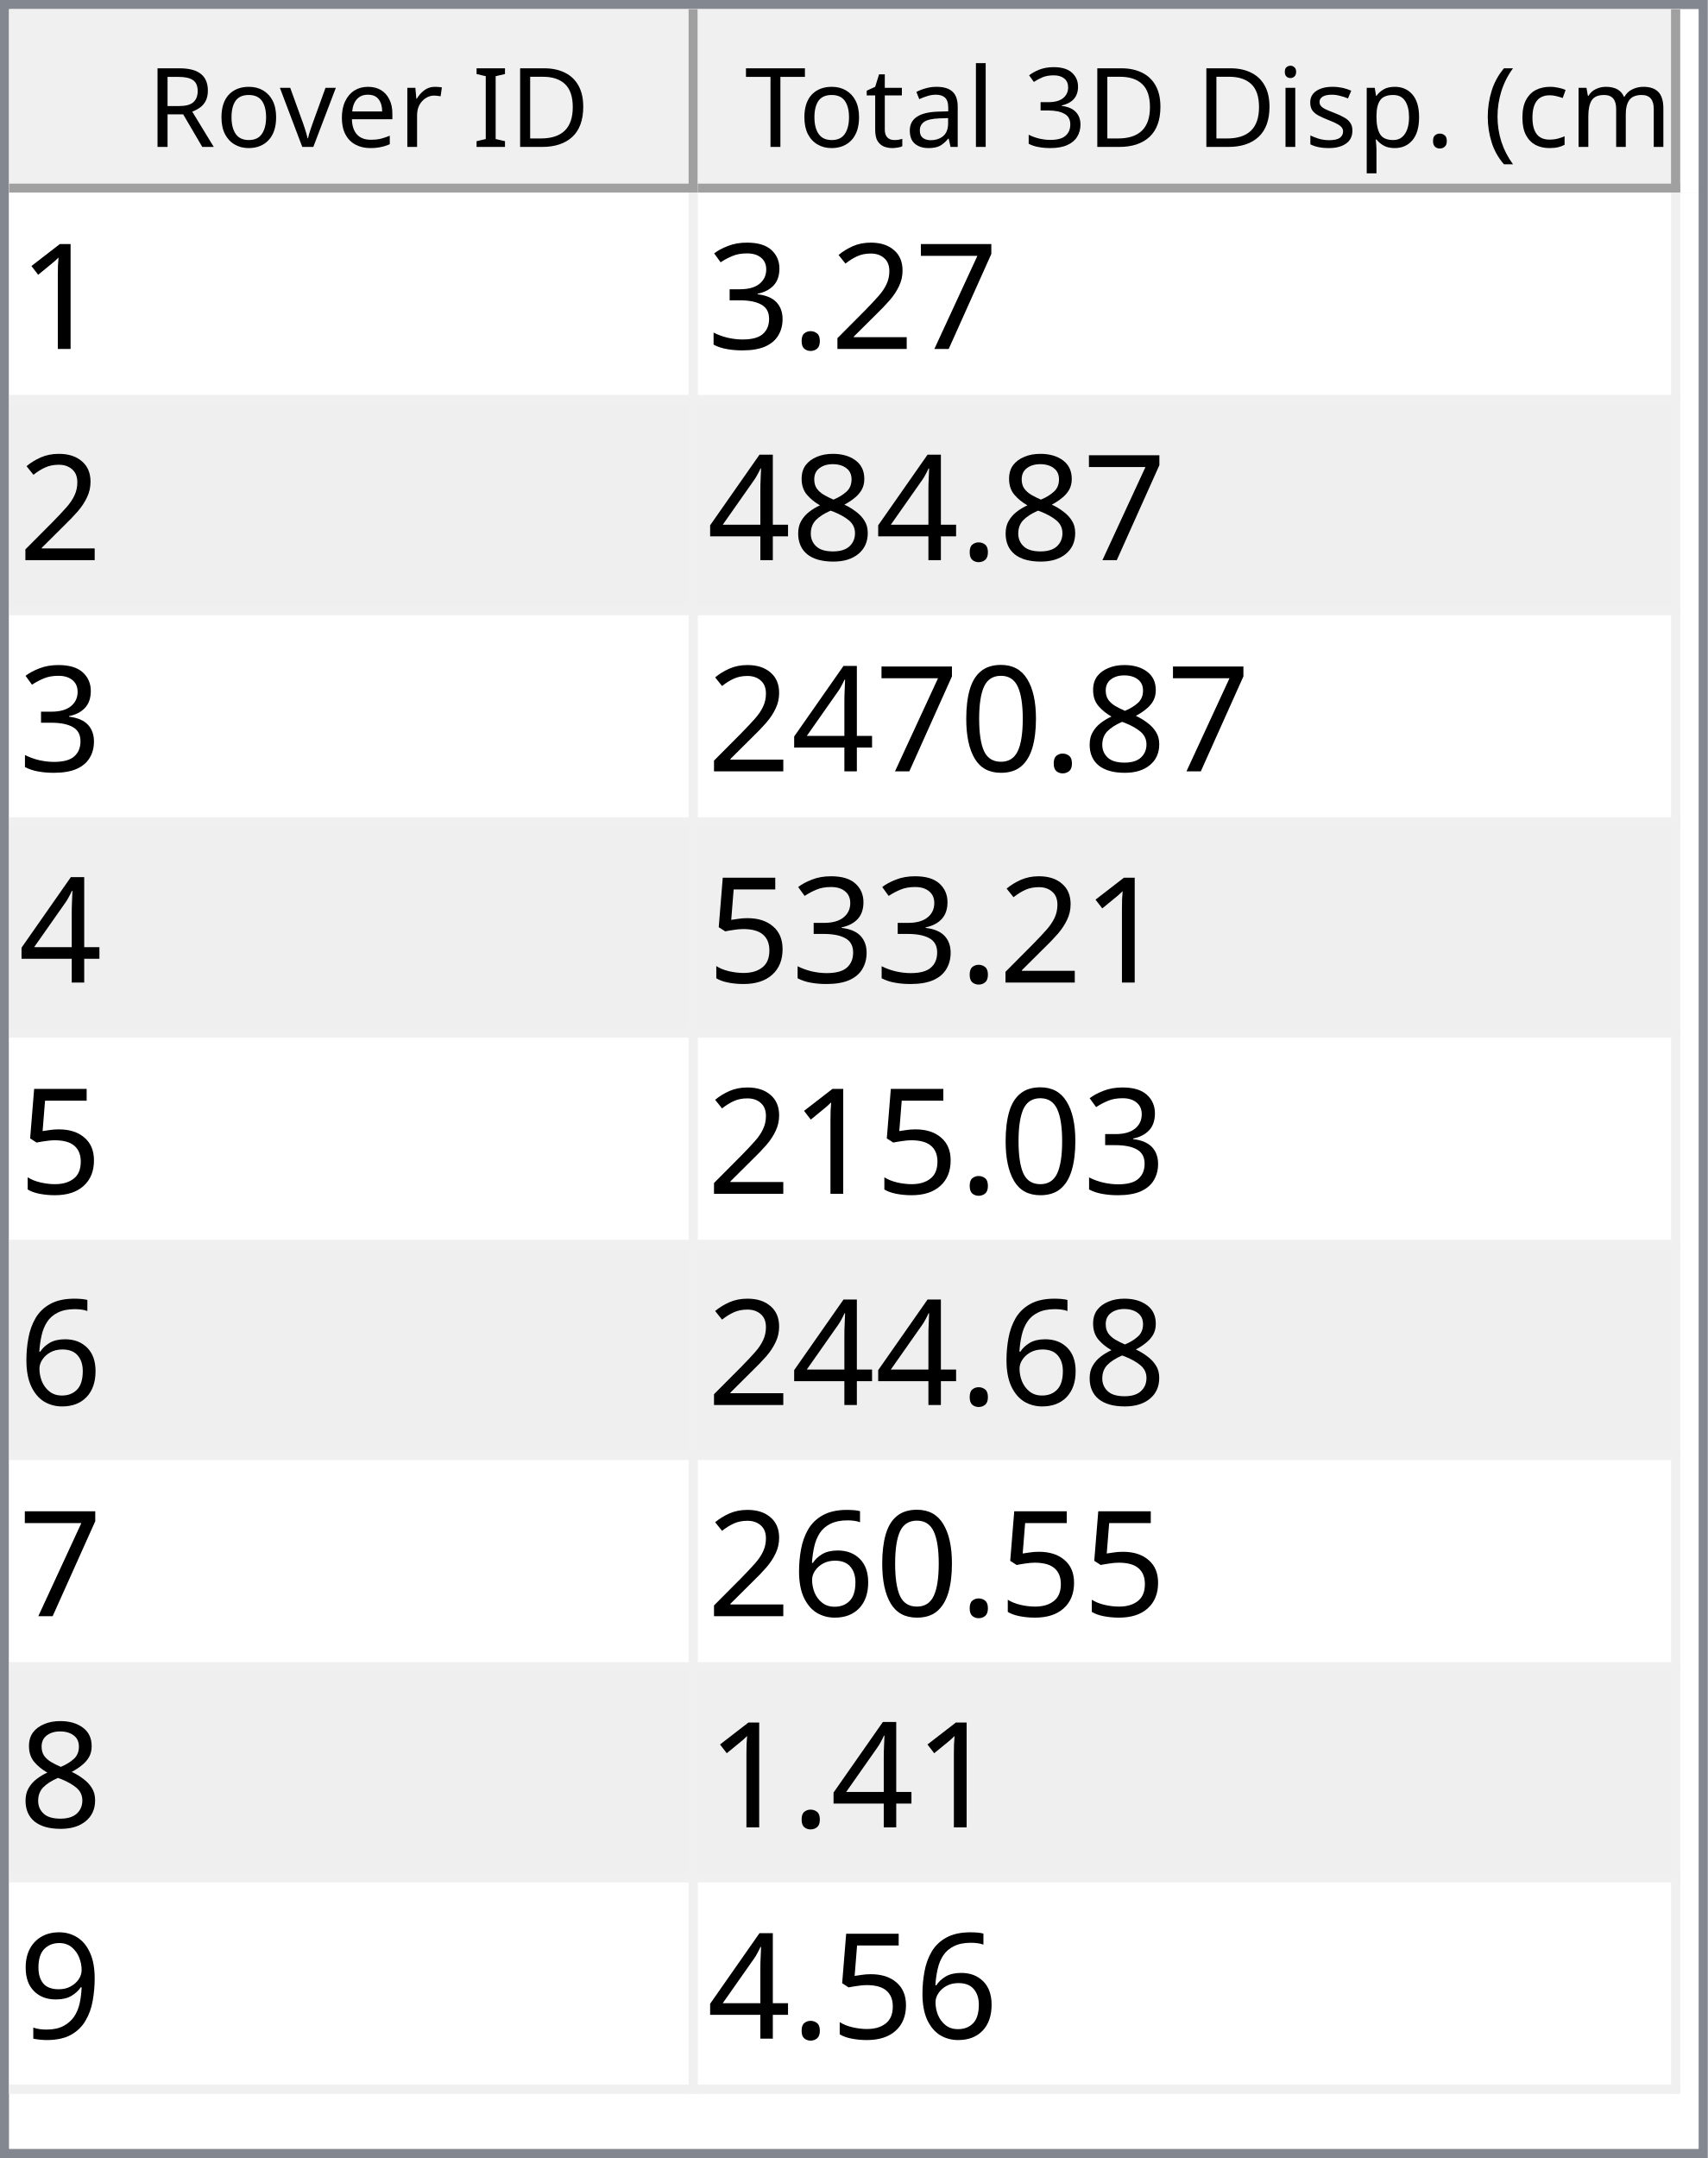
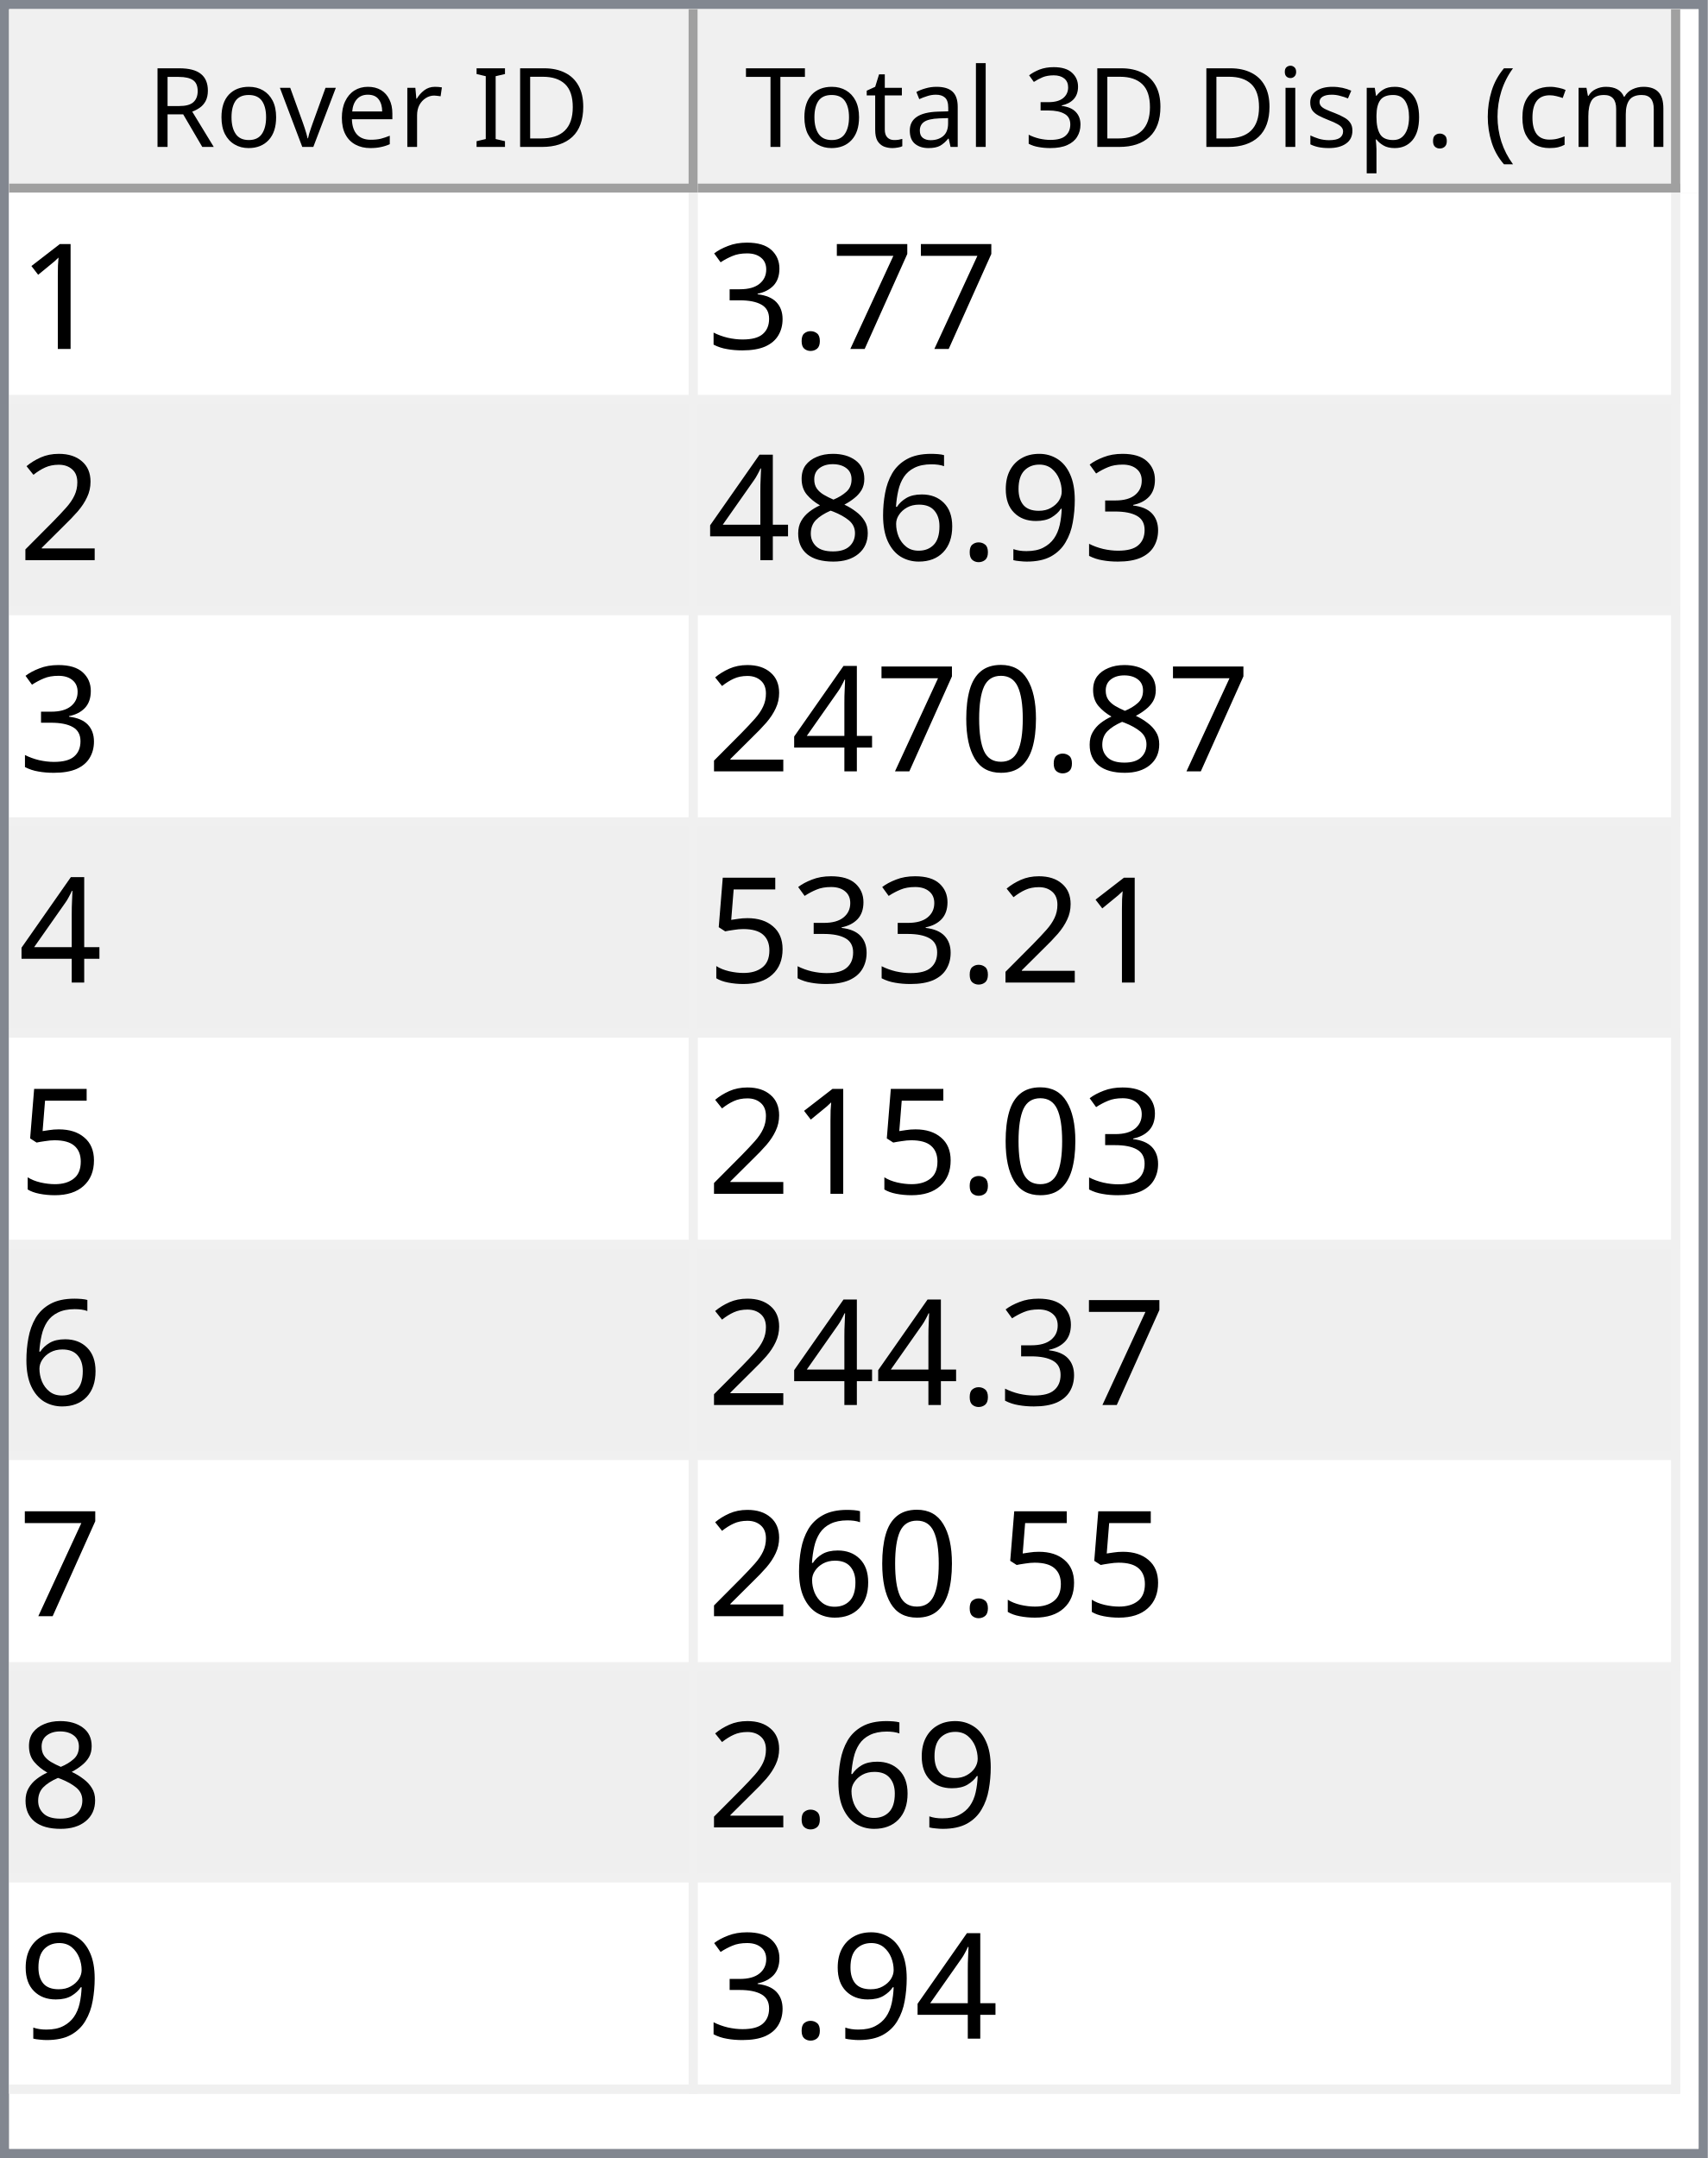
<svg xmlns="http://www.w3.org/2000/svg" style="fill-opacity:1; color-rendering:auto; color-interpolation:auto; text-rendering:auto; stroke:black; stroke-linecap:square; stroke-miterlimit:10; shape-rendering:auto; stroke-opacity:1; fill:black; stroke-dasharray:none; font-weight:normal; stroke-width:1; font-family:'Dialog'; font-style:normal; stroke-linejoin:miter; font-size:12px; stroke-dashoffset:0; image-rendering:auto;" width="186" height="235">
  <defs id="genericDefs" />
  <g>
    <defs id="defs1">
      <clipPath clipPathUnits="userSpaceOnUse" id="clipPath1">
        <path d="M0 0 L186 0 L186 235 L0 235 L0 0 Z" />
      </clipPath>
      <clipPath clipPathUnits="userSpaceOnUse" id="clipPath2">
        <path d="M0 0 L0 235 L186 235 L186 0 Z" />
      </clipPath>
      <clipPath clipPathUnits="userSpaceOnUse" id="clipPath3">
        <path d="M0 0 L0 20 L184 20 L184 0 Z" />
      </clipPath>
      <clipPath clipPathUnits="userSpaceOnUse" id="clipPath4">
        <path d="M0 0 L0 20 L75 20 L75 0 Z" />
      </clipPath>
      <clipPath clipPathUnits="userSpaceOnUse" id="clipPath5">
        <path d="M1 1 L1 19 L74 19 L74 1 Z" />
      </clipPath>
      <clipPath clipPathUnits="userSpaceOnUse" id="clipPath6">
        <path d="M0 0 L0 18 L73 18 L73 0 Z" />
      </clipPath>
      <clipPath clipPathUnits="userSpaceOnUse" id="clipPath7">
        <path d="M-0.5 -0.5 L-0.5 19.5 L74.5 19.5 L74.5 -0.5 Z" />
      </clipPath>
      <clipPath clipPathUnits="userSpaceOnUse" id="clipPath8">
        <path d="M0 0 L0 20 L107 20 L107 0 Z" />
      </clipPath>
      <clipPath clipPathUnits="userSpaceOnUse" id="clipPath9">
        <path d="M1 1 L1 19 L106 19 L106 1 Z" />
      </clipPath>
      <clipPath clipPathUnits="userSpaceOnUse" id="clipPath10">
        <path d="M0 0 L0 18 L105 18 L105 0 Z" />
      </clipPath>
      <clipPath clipPathUnits="userSpaceOnUse" id="clipPath11">
        <path d="M-0.5 -0.5 L-0.5 19.5 L106.5 19.5 L106.5 -0.5 Z" />
      </clipPath>
      <clipPath clipPathUnits="userSpaceOnUse" id="clipPath12">
        <path d="M0 0 L0 213 L184 213 L184 0 Z" />
      </clipPath>
      <clipPath clipPathUnits="userSpaceOnUse" id="clipPath13">
        <path d="M0 0 L0 207 L182 207 L182 0 Z" />
      </clipPath>
      <clipPath clipPathUnits="userSpaceOnUse" id="clipPath14">
        <path d="M-0.5 -0.5 L-0.5 206.5 L181.5 206.5 L181.5 -0.5 Z" />
      </clipPath>
      <clipPath clipPathUnits="userSpaceOnUse" id="clipPath15">
        <path d="M0 0 L0 22 L74 22 L74 0 Z" />
      </clipPath>
      <clipPath clipPathUnits="userSpaceOnUse" id="clipPath16">
        <path d="M0 0 L0 22 L106 22 L106 0 Z" />
      </clipPath>
      <font horiz-adv-x="64.551" id="font1">
        <font-face ascent="107.91" descent="25.098" units-per-em="100" style="font-style:normal; font-family:Segoe UI; font-weight:normal;" />
        <missing-glyph horiz-adv-x="64.551" d="M8.109 0 L8.109 68.266 L56.453 68.266 L56.453 0 L8.109 0 ZM15.328 7.234 L49.219 7.234 L49.219 61.031 L15.328 61.031 L15.328 7.234 Z" />
        <glyph unicode="D" horiz-adv-x="70.117" d="M9.188 0 L9.188 70.016 L28.516 70.016 Q65.531 70.016 65.531 35.891 Q65.531 19.672 55.25 9.836 Q44.969 0 27.734 0 L9.188 0 ZM17.391 62.594 L17.391 7.422 L27.828 7.422 Q41.609 7.422 49.273 14.797 Q56.938 22.172 56.938 35.688 Q56.938 62.594 28.328 62.594 L17.391 62.594 Z" />
        <glyph unicode="I" horiz-adv-x="26.611" d="M17.391 0 L9.188 0 L9.188 70.016 L17.391 70.016 L17.391 0 Z" />
        <glyph unicode=" " horiz-adv-x="27.393" d="" />
        <glyph unicode="r" horiz-adv-x="34.766" d="M34.188 41.891 Q32.078 43.5 28.125 43.5 Q23 43.5 19.555 38.672 Q16.109 33.844 16.109 25.484 L16.109 0 L8.109 0 L8.109 50 L16.109 50 L16.109 39.703 L16.312 39.703 Q18.016 44.969 21.531 47.922 Q25.047 50.875 29.391 50.875 Q32.516 50.875 34.188 50.203 L34.188 41.891 Z" />
        <glyph unicode="e" horiz-adv-x="52.295" d="M48.297 23 L12.984 23 Q13.188 14.656 17.484 10.109 Q21.781 5.562 29.297 5.562 Q37.75 5.562 44.828 11.141 L44.828 3.609 Q38.234 -1.172 27.391 -1.172 Q16.797 -1.172 10.742 5.641 Q4.688 12.453 4.688 24.812 Q4.688 36.469 11.305 43.82 Q17.922 51.172 27.734 51.172 Q37.547 51.172 42.922 44.828 Q48.297 38.484 48.297 27.203 L48.297 23 ZM40.094 29.781 Q40.047 36.719 36.75 40.578 Q33.453 44.438 27.594 44.438 Q21.922 44.438 17.969 40.383 Q14.016 36.328 13.094 29.781 L40.094 29.781 Z" />
        <glyph unicode="v" horiz-adv-x="47.9" d="M47.406 50 L27.484 0 L19.625 0 L0.688 50 L9.469 50 L22.172 13.672 Q23.578 9.672 23.922 6.688 L24.125 6.688 Q24.609 10.453 25.688 13.484 L38.969 50 L47.406 50 Z" />
        <glyph unicode="o" horiz-adv-x="58.594" d="M29 -1.172 Q17.922 -1.172 11.305 5.836 Q4.688 12.844 4.688 24.422 Q4.688 37.016 11.57 44.094 Q18.453 51.172 30.172 51.172 Q41.359 51.172 47.633 44.289 Q53.906 37.406 53.906 25.203 Q53.906 13.234 47.141 6.031 Q40.375 -1.172 29 -1.172 ZM29.594 44.438 Q21.875 44.438 17.383 39.188 Q12.891 33.938 12.891 24.703 Q12.891 15.828 17.43 10.695 Q21.969 5.562 29.594 5.562 Q37.359 5.562 41.531 10.594 Q45.703 15.625 45.703 24.906 Q45.703 34.281 41.531 39.359 Q37.359 44.438 29.594 44.438 Z" />
        <glyph unicode="R" horiz-adv-x="59.814" d="M59.375 0 L49.609 0 L37.891 19.625 Q36.281 22.359 34.766 24.289 Q33.25 26.219 31.664 27.438 Q30.078 28.656 28.25 29.219 Q26.422 29.781 24.125 29.781 L17.391 29.781 L17.391 0 L9.188 0 L9.188 70.016 L30.078 70.016 Q34.672 70.016 38.555 68.867 Q42.438 67.719 45.289 65.375 Q48.141 63.031 49.758 59.547 Q51.375 56.062 51.375 51.375 Q51.375 47.703 50.273 44.656 Q49.172 41.609 47.148 39.211 Q45.125 36.812 42.266 35.133 Q39.406 33.453 35.844 32.516 L35.844 32.328 Q37.594 31.547 38.891 30.547 Q40.188 29.547 41.359 28.18 Q42.531 26.812 43.68 25.078 Q44.828 23.344 46.234 21.047 L59.375 0 ZM17.391 62.594 L17.391 37.203 L28.516 37.203 Q31.594 37.203 34.203 38.133 Q36.812 39.062 38.719 40.797 Q40.625 42.531 41.703 45.047 Q42.781 47.562 42.781 50.688 Q42.781 56.297 39.141 59.445 Q35.5 62.594 28.609 62.594 L17.391 62.594 Z" />
        <glyph unicode=")" horiz-adv-x="30.176" d="M8.297 -15.922 L1.172 -15.922 Q16.406 2.344 16.406 26.812 Q16.406 51.469 1.078 70.016 L8.297 70.016 Q23.531 52.156 23.531 26.703 Q23.531 1.375 8.297 -15.922 Z" />
        <glyph unicode="m" horiz-adv-x="86.133" d="M79.109 0 L71.094 0 L71.094 28.719 Q71.094 37.016 68.531 40.727 Q65.969 44.438 59.906 44.438 Q54.781 44.438 51.195 39.75 Q47.609 35.062 47.609 28.516 L47.609 0 L39.594 0 L39.594 29.688 Q39.594 44.438 28.219 44.438 Q22.953 44.438 19.531 40.016 Q16.109 35.594 16.109 28.516 L16.109 0 L8.109 0 L8.109 50 L16.109 50 L16.109 42.094 L16.312 42.094 Q21.625 51.172 31.844 51.172 Q36.969 51.172 40.773 48.312 Q44.578 45.453 46 40.828 Q51.562 51.172 62.594 51.172 Q79.109 51.172 79.109 30.812 L79.109 0 Z" />
        <glyph unicode="c" horiz-adv-x="46.191" d="M42.188 2.297 Q36.422 -1.172 28.516 -1.172 Q17.828 -1.172 11.258 5.789 Q4.688 12.75 4.688 23.828 Q4.688 36.188 11.766 43.68 Q18.844 51.172 30.672 51.172 Q37.25 51.172 42.281 48.734 L42.281 40.531 Q36.719 44.438 30.375 44.438 Q22.703 44.438 17.797 38.945 Q12.891 33.453 12.891 24.516 Q12.891 15.719 17.508 10.641 Q22.125 5.562 29.891 5.562 Q36.422 5.562 42.188 9.906 L42.188 2.297 Z" />
        <glyph unicode="(" horiz-adv-x="30.176" d="M29.109 -15.922 L21.969 -15.922 Q6.844 1.375 6.844 26.703 Q6.844 52.156 21.969 70.016 L29.203 70.016 Q13.875 51.469 13.875 26.812 Q13.875 2.344 29.109 -15.922 Z" />
        <glyph unicode="." horiz-adv-x="21.68" d="M10.891 -1.078 Q8.641 -1.078 7.055 0.539 Q5.469 2.156 5.469 4.391 Q5.469 6.641 7.055 8.273 Q8.641 9.906 10.891 9.906 Q13.188 9.906 14.797 8.273 Q16.406 6.641 16.406 4.391 Q16.406 2.156 14.797 0.539 Q13.188 -1.078 10.891 -1.078 Z" />
        <glyph unicode="p" horiz-adv-x="58.789" d="M16.312 7.234 L16.109 7.234 L16.109 -23 L8.109 -23 L8.109 50 L16.109 50 L16.109 41.219 L16.312 41.219 Q22.219 51.172 33.594 51.172 Q43.266 51.172 48.688 44.461 Q54.109 37.75 54.109 26.469 Q54.109 13.922 48 6.375 Q41.891 -1.172 31.297 -1.172 Q21.578 -1.172 16.312 7.234 ZM16.109 27.391 L16.109 20.406 Q16.109 14.203 20.141 9.883 Q24.172 5.562 30.375 5.562 Q37.641 5.562 41.773 11.133 Q45.906 16.703 45.906 26.609 Q45.906 34.969 42.047 39.703 Q38.188 44.438 31.594 44.438 Q24.609 44.438 20.359 39.578 Q16.109 34.719 16.109 27.391 Z" />
        <glyph unicode="s" horiz-adv-x="42.432" d="M5.078 1.812 L5.078 10.406 Q11.625 5.562 19.484 5.562 Q30.031 5.562 30.031 12.594 Q30.031 14.594 29.125 15.992 Q28.219 17.391 26.68 18.461 Q25.141 19.531 23.07 20.383 Q21 21.234 18.609 22.172 Q15.281 23.484 12.766 24.828 Q10.25 26.172 8.57 27.859 Q6.891 29.547 6.031 31.695 Q5.172 33.844 5.172 36.719 Q5.172 40.234 6.789 42.945 Q8.406 45.656 11.086 47.484 Q13.766 49.312 17.211 50.242 Q20.656 51.172 24.312 51.172 Q30.812 51.172 35.938 48.922 L35.938 40.828 Q30.422 44.438 23.25 44.438 Q21 44.438 19.195 43.922 Q17.391 43.406 16.094 42.477 Q14.797 41.547 14.086 40.258 Q13.375 38.969 13.375 37.406 Q13.375 35.453 14.086 34.133 Q14.797 32.812 16.164 31.789 Q17.531 30.766 19.484 29.938 Q21.438 29.109 23.922 28.125 Q27.25 26.859 29.883 25.516 Q32.516 24.172 34.375 22.484 Q36.234 20.797 37.234 18.602 Q38.234 16.406 38.234 13.375 Q38.234 9.672 36.602 6.938 Q34.969 4.203 32.234 2.398 Q29.5 0.594 25.93 -0.289 Q22.359 -1.172 18.453 -1.172 Q10.75 -1.172 5.078 1.812 Z" />
        <glyph unicode="i" horiz-adv-x="24.219" d="M12.203 62.703 Q10.062 62.703 8.547 64.164 Q7.031 65.625 7.031 67.875 Q7.031 70.125 8.547 71.609 Q10.062 73.094 12.203 73.094 Q14.406 73.094 15.945 71.609 Q17.484 70.125 17.484 67.875 Q17.484 65.719 15.945 64.211 Q14.406 62.703 12.203 62.703 ZM16.109 0 L8.109 0 L8.109 50 L16.109 50 L16.109 0 Z" />
        <glyph unicode="3" horiz-adv-x="53.906" d="M46.531 19.828 Q46.531 15.094 44.75 11.211 Q42.969 7.328 39.719 4.57 Q36.469 1.812 31.93 0.297 Q27.391 -1.219 21.922 -1.219 Q11.922 -1.219 6 2.594 L6 11.188 Q13.094 5.609 22.219 5.609 Q25.875 5.609 28.828 6.539 Q31.781 7.469 33.906 9.227 Q36.031 10.984 37.18 13.477 Q38.328 15.969 38.328 19.094 Q38.328 32.812 18.797 32.812 L12.984 32.812 L12.984 39.594 L18.5 39.594 Q35.797 39.594 35.797 52.484 Q35.797 64.406 22.609 64.406 Q15.188 64.406 8.688 59.422 L8.688 67.188 Q15.375 71.188 24.609 71.188 Q29 71.188 32.57 69.969 Q36.141 68.75 38.68 66.555 Q41.219 64.359 42.609 61.281 Q44 58.203 44 54.5 Q44 40.672 30.031 36.719 L30.031 36.531 Q33.594 36.141 36.625 34.797 Q39.656 33.453 41.852 31.305 Q44.047 29.156 45.289 26.25 Q46.531 23.344 46.531 19.828 Z" />
        <glyph unicode="l" horiz-adv-x="24.219" d="M16.109 0 L8.109 0 L8.109 74.031 L16.109 74.031 L16.109 0 Z" />
        <glyph unicode="a" horiz-adv-x="50.879" d="M43.891 0 L35.891 0 L35.891 7.812 L35.688 7.812 Q30.469 -1.172 20.312 -1.172 Q12.844 -1.172 8.617 2.781 Q4.391 6.734 4.391 13.281 Q4.391 27.297 20.906 29.594 L35.891 31.688 Q35.891 44.438 25.594 44.438 Q16.547 44.438 9.281 38.281 L9.281 46.484 Q16.656 51.172 26.266 51.172 Q43.891 51.172 43.891 32.516 L43.891 0 ZM35.891 25.297 L23.828 23.641 Q18.266 22.859 15.43 20.875 Q12.594 18.891 12.594 13.875 Q12.594 10.203 15.211 7.883 Q17.828 5.562 22.172 5.562 Q28.125 5.562 32.008 9.742 Q35.891 13.922 35.891 20.312 L35.891 25.297 Z" />
        <glyph unicode="t" horiz-adv-x="33.887" d="M31.297 0.484 Q28.469 -1.078 23.828 -1.078 Q10.688 -1.078 10.688 13.578 L10.688 43.172 L2.094 43.172 L2.094 50 L10.688 50 L10.688 62.203 L18.703 64.797 L18.703 50 L31.297 50 L31.297 43.172 L18.703 43.172 L18.703 14.984 Q18.703 9.969 20.414 7.82 Q22.125 5.672 26.078 5.672 Q29.109 5.672 31.297 7.328 L31.297 0.484 Z" />
        <glyph unicode="T" horiz-adv-x="52.393" d="M50.594 62.594 L30.375 62.594 L30.375 0 L22.172 0 L22.172 62.594 L2 62.594 L2 70.016 L50.594 70.016 L50.594 62.594 Z" />
      </font>
      <font horiz-adv-x="75.0" id="font2">
        <font-face ascent="100.537" descent="21.973" units-per-em="100" style="font-style:normal; font-family:sans-serif; font-weight:normal;" />
        <missing-glyph horiz-adv-x="75.0" d="M12.5 0 L12.5 62.5 L62.5 62.5 L62.5 0 L12.5 0 ZM14.062 1.562 L60.938 1.562 L60.938 60.938 L14.062 60.938 L14.062 1.562 Z" />
        <glyph unicode="1" horiz-adv-x="55.615" d="M37.25 0 L28.469 0 L28.469 56 Q25.297 52.984 20.141 49.953 Q14.984 46.922 10.891 45.406 L10.891 53.906 Q18.266 57.375 23.781 62.305 Q29.297 67.234 31.594 71.875 L37.25 71.875 L37.25 0 Z" />
        <glyph unicode="7" horiz-adv-x="55.615" d="M4.734 62.203 L4.734 70.656 L51.078 70.656 L51.078 63.812 Q44.234 56.547 37.523 44.484 Q30.812 32.422 27.156 19.672 Q24.516 10.688 23.781 0 L14.75 0 Q14.891 8.453 18.062 20.414 Q21.234 32.375 27.172 43.484 Q33.109 54.594 39.797 62.203 L4.734 62.203 Z" />
-         <glyph unicode="2" horiz-adv-x="55.615" d="M50.344 8.453 L50.344 0 L3.031 0 Q2.938 3.172 4.047 6.109 Q5.859 10.938 9.836 15.625 Q13.812 20.312 21.344 26.469 Q33.016 36.031 37.117 41.625 Q41.219 47.219 41.219 52.203 Q41.219 57.422 37.477 61.008 Q33.734 64.594 27.734 64.594 Q21.391 64.594 17.578 60.789 Q13.766 56.984 13.719 50.25 L4.688 51.172 Q5.609 61.281 11.664 66.578 Q17.719 71.875 27.938 71.875 Q38.234 71.875 44.242 66.164 Q50.25 60.453 50.25 52 Q50.25 47.703 48.492 43.555 Q46.734 39.406 42.656 34.812 Q38.578 30.219 29.109 22.219 Q21.188 15.578 18.945 13.211 Q16.703 10.844 15.234 8.453 L50.344 8.453 Z" />
        <glyph unicode="." horiz-adv-x="27.783" d="M9.078 0 L9.078 10.016 L19.094 10.016 L19.094 0 L9.078 0 Z" />
        <glyph unicode="3" horiz-adv-x="55.615" d="M4.203 18.891 L12.984 20.062 Q14.5 12.594 18.141 9.297 Q21.781 6 27 6 Q33.203 6 37.477 10.297 Q41.75 14.594 41.75 20.953 Q41.75 27 37.797 30.93 Q33.844 34.859 27.734 34.859 Q25.25 34.859 21.531 33.891 L22.516 41.609 Q23.391 41.5 23.922 41.5 Q29.547 41.5 34.039 44.43 Q38.531 47.359 38.531 53.469 Q38.531 58.297 35.258 61.477 Q31.984 64.656 26.812 64.656 Q21.688 64.656 18.266 61.43 Q14.844 58.203 13.875 51.766 L5.078 53.328 Q6.688 62.156 12.398 67.016 Q18.109 71.875 26.609 71.875 Q32.469 71.875 37.398 69.359 Q42.328 66.844 44.945 62.5 Q47.562 58.156 47.562 53.266 Q47.562 48.641 45.07 44.828 Q42.578 41.016 37.703 38.766 Q44.047 37.312 47.562 32.695 Q51.078 28.078 51.078 21.141 Q51.078 11.766 44.242 5.25 Q37.406 -1.266 26.953 -1.266 Q17.531 -1.266 11.305 4.352 Q5.078 9.969 4.203 18.891 Z" />
+         <glyph unicode="2" horiz-adv-x="55.615" d="M50.344 8.453 L50.344 0 L3.031 0 Q2.938 3.172 4.047 6.109 Q5.859 10.938 9.836 15.625 Q13.812 20.312 21.344 26.469 Q33.016 36.031 37.117 41.625 Q41.219 47.219 41.219 52.203 Q41.219 57.422 37.477 61.008 Q33.734 64.594 27.734 64.594 Q21.391 64.594 17.578 60.789 Q13.766 56.984 13.719 50.25 L4.688 51.172 Q5.609 61.281 11.664 66.578 Q17.719 71.875 27.938 71.875 Q38.234 71.875 44.242 66.164 Q50.25 60.453 50.25 52 Q50.25 47.703 48.492 43.555 Q46.734 39.406 42.656 34.812 Q38.578 30.219 29.109 22.219 Q21.188 15.578 18.945 13.211 Q16.703 10.844 15.234 8.453 L50.344 8.453 Z" />
+         <glyph unicode="9" horiz-adv-x="55.615" d="M5.469 16.547 L13.922 17.328 Q14.984 11.375 18.016 8.688 Q21.047 6 25.781 6 Q29.828 6 32.883 7.859 Q35.938 9.719 37.891 12.82 Q39.844 15.922 41.164 21.195 Q42.484 26.469 42.484 31.938 Q42.484 32.516 42.438 33.688 Q39.797 29.5 35.234 26.883 Q30.672 24.266 25.344 24.266 Q16.453 24.266 10.305 30.711 Q4.156 37.156 4.156 47.703 Q4.156 58.594 10.578 65.234 Q17 71.875 26.656 71.875 Q33.641 71.875 39.43 68.117 Q45.219 64.359 48.219 57.398 Q51.219 50.438 51.219 37.25 Q51.219 23.531 48.242 15.406 Q45.266 7.281 39.383 3.031 Q33.5 -1.219 25.594 -1.219 Q17.188 -1.219 11.867 3.445 Q6.547 8.109 5.469 16.547 ZM41.453 48.141 Q41.453 55.719 37.43 60.156 Q33.406 64.594 27.734 64.594 Q21.875 64.594 17.531 59.812 Q13.188 55.031 13.188 47.406 Q13.188 40.578 17.312 36.305 Q21.438 32.031 27.484 32.031 Q33.594 32.031 37.523 36.305 Q41.453 40.578 41.453 48.141 Z" />
+         <glyph unicode="6" horiz-adv-x="55.615" d="M49.75 54.047 L41.016 53.375 Q39.844 58.547 37.703 60.891 Q34.125 64.656 28.906 64.656 Q24.703 64.656 21.531 62.312 Q17.391 59.281 14.992 53.469 Q12.594 47.656 12.5 36.922 Q15.672 41.75 20.266 44.094 Q24.859 46.438 29.891 46.438 Q38.672 46.438 44.852 39.969 Q51.031 33.5 51.031 23.25 Q51.031 16.5 48.125 10.719 Q45.219 4.938 40.141 1.859 Q35.062 -1.219 28.609 -1.219 Q17.625 -1.219 10.695 6.859 Q3.766 14.938 3.766 33.5 Q3.766 54.25 11.422 63.672 Q18.109 71.875 29.438 71.875 Q37.891 71.875 43.289 67.141 Q48.688 62.406 49.75 54.047 ZM13.875 23.188 Q13.875 18.656 15.797 14.508 Q17.719 10.359 21.188 8.18 Q24.656 6 28.469 6 Q34.031 6 38.039 10.492 Q42.047 14.984 42.047 22.703 Q42.047 30.125 38.086 34.398 Q34.125 38.672 28.125 38.672 Q22.172 38.672 18.023 34.398 Q13.875 30.125 13.875 23.188 Z" />
        <glyph unicode="8" horiz-adv-x="55.615" d="M17.672 38.812 Q12.203 40.828 9.57 44.539 Q6.938 48.25 6.938 53.422 Q6.938 61.234 12.555 66.555 Q18.172 71.875 27.484 71.875 Q36.859 71.875 42.578 66.43 Q48.297 60.984 48.297 53.172 Q48.297 48.188 45.68 44.508 Q43.062 40.828 37.75 38.812 Q44.344 36.672 47.781 31.883 Q51.219 27.094 51.219 20.453 Q51.219 11.281 44.727 5.031 Q38.234 -1.219 27.641 -1.219 Q17.047 -1.219 10.547 5.055 Q4.047 11.328 4.047 20.703 Q4.047 27.688 7.594 32.398 Q11.141 37.109 17.672 38.812 ZM15.922 53.719 Q15.922 48.641 19.195 45.414 Q22.469 42.188 27.688 42.188 Q32.766 42.188 36.016 45.383 Q39.266 48.578 39.266 53.219 Q39.266 58.062 35.914 61.359 Q32.562 64.656 27.594 64.656 Q22.562 64.656 19.242 61.43 Q15.922 58.203 15.922 53.719 ZM13.094 20.656 Q13.094 16.891 14.875 13.375 Q16.656 9.859 20.172 7.93 Q23.688 6 27.734 6 Q34.031 6 38.133 10.055 Q42.234 14.109 42.234 20.359 Q42.234 26.703 38.016 30.859 Q33.797 35.016 27.438 35.016 Q21.234 35.016 17.164 30.914 Q13.094 26.812 13.094 20.656 Z" />
        <glyph unicode="4" horiz-adv-x="55.615" d="M32.328 0 L32.328 17.141 L1.266 17.141 L1.266 25.203 L33.938 71.578 L41.109 71.578 L41.109 25.203 L50.781 25.203 L50.781 17.141 L41.109 17.141 L41.109 0 L32.328 0 ZM32.328 25.203 L32.328 57.469 L9.906 25.203 L32.328 25.203 Z" />
        <glyph unicode="0" horiz-adv-x="55.615" d="M4.156 35.297 Q4.156 48 6.766 55.742 Q9.375 63.484 14.523 67.68 Q19.672 71.875 27.484 71.875 Q33.25 71.875 37.594 69.555 Q41.938 67.234 44.773 62.867 Q47.609 58.5 49.219 52.227 Q50.828 45.953 50.828 35.297 Q50.828 22.703 48.242 14.969 Q45.656 7.234 40.508 3.008 Q35.359 -1.219 27.484 -1.219 Q17.141 -1.219 11.234 6.203 Q4.156 15.141 4.156 35.297 ZM13.188 35.297 Q13.188 17.672 17.312 11.836 Q21.438 6 27.484 6 Q33.547 6 37.672 11.859 Q41.797 17.719 41.797 35.297 Q41.797 52.984 37.672 58.789 Q33.547 64.594 27.391 64.594 Q21.344 64.594 17.719 59.469 Q13.188 52.938 13.188 35.297 Z" />
        <glyph unicode="5" horiz-adv-x="55.615" d="M4.156 18.75 L13.375 19.531 Q14.406 12.797 18.141 9.398 Q21.875 6 27.156 6 Q33.5 6 37.891 10.789 Q42.281 15.578 42.281 23.484 Q42.281 31 38.062 35.352 Q33.844 39.703 27 39.703 Q22.75 39.703 19.336 37.773 Q15.922 35.844 13.969 32.766 L5.719 33.844 L12.641 70.609 L48.25 70.609 L48.25 62.203 L19.672 62.203 L15.828 42.969 Q22.266 47.469 29.344 47.469 Q38.719 47.469 45.164 40.969 Q51.609 34.469 51.609 24.266 Q51.609 14.547 45.953 7.469 Q39.062 -1.219 27.156 -1.219 Q17.391 -1.219 11.211 4.25 Q5.031 9.719 4.156 18.75 Z" />
-         <glyph unicode="6" horiz-adv-x="55.615" d="M49.75 54.047 L41.016 53.375 Q39.844 58.547 37.703 60.891 Q34.125 64.656 28.906 64.656 Q24.703 64.656 21.531 62.312 Q17.391 59.281 14.992 53.469 Q12.594 47.656 12.5 36.922 Q15.672 41.75 20.266 44.094 Q24.859 46.438 29.891 46.438 Q38.672 46.438 44.852 39.969 Q51.031 33.5 51.031 23.25 Q51.031 16.5 48.125 10.719 Q45.219 4.938 40.141 1.859 Q35.062 -1.219 28.609 -1.219 Q17.625 -1.219 10.695 6.859 Q3.766 14.938 3.766 33.5 Q3.766 54.25 11.422 63.672 Q18.109 71.875 29.438 71.875 Q37.891 71.875 43.289 67.141 Q48.688 62.406 49.75 54.047 ZM13.875 23.188 Q13.875 18.656 15.797 14.508 Q17.719 10.359 21.188 8.18 Q24.656 6 28.469 6 Q34.031 6 38.039 10.492 Q42.047 14.984 42.047 22.703 Q42.047 30.125 38.086 34.398 Q34.125 38.672 28.125 38.672 Q22.172 38.672 18.023 34.398 Q13.875 30.125 13.875 23.188 Z" />
-         <glyph unicode="9" horiz-adv-x="55.615" d="M5.469 16.547 L13.922 17.328 Q14.984 11.375 18.016 8.688 Q21.047 6 25.781 6 Q29.828 6 32.883 7.859 Q35.938 9.719 37.891 12.82 Q39.844 15.922 41.164 21.195 Q42.484 26.469 42.484 31.938 Q42.484 32.516 42.438 33.688 Q39.797 29.5 35.234 26.883 Q30.672 24.266 25.344 24.266 Q16.453 24.266 10.305 30.711 Q4.156 37.156 4.156 47.703 Q4.156 58.594 10.578 65.234 Q17 71.875 26.656 71.875 Q33.641 71.875 39.43 68.117 Q45.219 64.359 48.219 57.398 Q51.219 50.438 51.219 37.25 Q51.219 23.531 48.242 15.406 Q45.266 7.281 39.383 3.031 Q33.5 -1.219 25.594 -1.219 Q17.188 -1.219 11.867 3.445 Q6.547 8.109 5.469 16.547 ZM41.453 48.141 Q41.453 55.719 37.43 60.156 Q33.406 64.594 27.734 64.594 Q21.875 64.594 17.531 59.812 Q13.188 55.031 13.188 47.406 Q13.188 40.578 17.312 36.305 Q21.438 32.031 27.484 32.031 Q33.594 32.031 37.523 36.305 Q41.453 40.578 41.453 48.141 Z" />
      </font>
    </defs>
    <g style="fill:white; stroke:white;">
      <rect x="0" y="0" width="186" style="clip-path:url(#clipPath1); stroke:none;" height="235" />
    </g>
    <g style="fill:white; text-rendering:optimizeSpeed; color-rendering:optimizeSpeed; image-rendering:optimizeSpeed; shape-rendering:crispEdges; stroke:white; color-interpolation:sRGB;">
      <rect x="0" width="186" height="235" y="0" style="stroke:none;" />
      <path style="stroke:none;" d="M0 235 L186 235 L186 0 L0 0 Z" />
    </g>
    <g style="fill:rgb(240,240,240); font-family:'Segoe UI'; stroke:rgb(240,240,240);">
      <rect x="0" y="0" width="186" style="clip-path:url(#clipPath2); stroke:none;" height="235" />
    </g>
    <g style="fill:rgb(130,135,144); font-family:'Segoe UI'; stroke:rgb(130,135,144);">
      <path d="M0 0 L186 0 L186 235 L0 235 L0 0 ZM1 1 L185 1 L185 234 L1 234 L1 1 Z" style="fill-rule:evenodd; clip-path:url(#clipPath2); stroke:none;" />
    </g>
    <g style="fill:white; font-family:'Segoe UI'; stroke:white;" transform="translate(1,1)">
      <rect x="0" y="0" width="184" style="clip-path:url(#clipPath3); stroke:none;" height="20" />
    </g>
    <g style="fill:rgb(240,240,240); font-family:'Segoe UI'; stroke:rgb(240,240,240);" transform="translate(1,1)">
      <rect x="0" y="0" width="75" style="clip-path:url(#clipPath4); stroke:none;" height="20" />
    </g>
    <g style="font-family:'Segoe UI';" transform="translate(2,2)">
      <text x="14" xml:space="preserve" y="14" style="clip-path:url(#clipPath6); stroke:none;">Rover ID</text>
    </g>
    <g style="fill:rgb(160,160,160); font-family:'Segoe UI'; stroke:rgb(160,160,160); stroke-linejoin:bevel;" transform="translate(1.5,1.5)">
      <line x1="74" x2="74" y1="0" style="fill:none; clip-path:url(#clipPath7);" y2="19" />
    </g>
    <g style="fill:rgb(160,160,160); font-family:'Segoe UI'; stroke:rgb(160,160,160); stroke-linejoin:bevel;" transform="matrix(1,0,0,1,1,1) translate(0.5,0.5)">
      <line x1="0" x2="74" y1="19" style="fill:none; clip-path:url(#clipPath7);" y2="19" />
    </g>
    <g style="fill:rgb(240,240,240); font-family:'Segoe UI'; stroke:rgb(240,240,240);" transform="translate(76,1)">
      <rect x="0" y="0" width="107" style="clip-path:url(#clipPath8); stroke:none;" height="20" />
    </g>
    <g style="font-family:'Segoe UI';" transform="translate(77,2)">
      <text x="1" xml:space="preserve" y="14" style="clip-path:url(#clipPath10); stroke:none;"> Total 3D Disp. (cm)</text>
    </g>
    <g style="fill:rgb(160,160,160); font-family:'Segoe UI'; stroke:rgb(160,160,160); stroke-linejoin:bevel;" transform="translate(76.5,1.5)">
      <line x1="106" x2="106" y1="0" style="fill:none; clip-path:url(#clipPath11);" y2="19" />
    </g>
    <g style="fill:rgb(160,160,160); font-family:'Segoe UI'; stroke:rgb(160,160,160); stroke-linejoin:bevel;" transform="matrix(1,0,0,1,76,1) translate(0.5,0.5)">
      <line x1="0" x2="106" y1="19" style="fill:none; clip-path:url(#clipPath11);" y2="19" />
    </g>
    <g style="fill:white; font-family:'Segoe UI'; stroke:white;" transform="translate(1,21)">
      <rect x="0" y="0" width="184" style="clip-path:url(#clipPath12); stroke:none;" height="213" />
    </g>
    <g style="fill:rgb(240,240,240); font-size:16px; font-family:sans-serif; stroke:rgb(240,240,240);" transform="translate(1,21)">
      <rect x="0" y="0" width="182" style="clip-path:url(#clipPath13); stroke:none;" height="207" />
      <line transform="translate(0.5,0.5)" x1="0" x2="181" y1="22" style="clip-path:url(#clipPath14); fill:none; stroke-linejoin:bevel;" y2="22" />
    </g>
    <g transform="matrix(1,0,0,1,1,21) translate(0.5,0.5)" style="fill:rgb(240,240,240); font-size:16px; font-family:sans-serif; stroke:rgb(240,240,240); stroke-linejoin:bevel;">
      <line x1="0" x2="181" y1="45" style="fill:none; clip-path:url(#clipPath14);" y2="45" />
    </g>
    <g transform="matrix(1,0,0,1,1,21) translate(0.5,0.5)" style="fill:rgb(240,240,240); font-size:16px; font-family:sans-serif; stroke:rgb(240,240,240); stroke-linejoin:bevel;">
      <line x1="0" x2="181" y1="68" style="fill:none; clip-path:url(#clipPath14);" y2="68" />
    </g>
    <g transform="matrix(1,0,0,1,1,21) translate(0.5,0.5)" style="fill:rgb(240,240,240); font-size:16px; font-family:sans-serif; stroke:rgb(240,240,240); stroke-linejoin:bevel;">
      <line x1="0" x2="181" y1="91" style="fill:none; clip-path:url(#clipPath14);" y2="91" />
    </g>
    <g transform="matrix(1,0,0,1,1,21) translate(0.5,0.5)" style="fill:rgb(240,240,240); font-size:16px; font-family:sans-serif; stroke:rgb(240,240,240); stroke-linejoin:bevel;">
      <line x1="0" x2="181" y1="114" style="fill:none; clip-path:url(#clipPath14);" y2="114" />
    </g>
    <g transform="matrix(1,0,0,1,1,21) translate(0.5,0.5)" style="fill:rgb(240,240,240); font-size:16px; font-family:sans-serif; stroke:rgb(240,240,240); stroke-linejoin:bevel;">
      <line x1="0" x2="181" y1="137" style="fill:none; clip-path:url(#clipPath14);" y2="137" />
    </g>
    <g transform="matrix(1,0,0,1,1,21) translate(0.5,0.5)" style="fill:rgb(240,240,240); font-size:16px; font-family:sans-serif; stroke:rgb(240,240,240); stroke-linejoin:bevel;">
      <line x1="0" x2="181" y1="160" style="fill:none; clip-path:url(#clipPath14);" y2="160" />
    </g>
    <g transform="matrix(1,0,0,1,1,21) translate(0.5,0.5)" style="fill:rgb(240,240,240); font-size:16px; font-family:sans-serif; stroke:rgb(240,240,240); stroke-linejoin:bevel;">
      <line x1="0" x2="181" y1="183" style="fill:none; clip-path:url(#clipPath14);" y2="183" />
    </g>
    <g transform="matrix(1,0,0,1,1,21) translate(0.5,0.5)" style="fill:rgb(240,240,240); font-size:16px; font-family:sans-serif; stroke:rgb(240,240,240); stroke-linejoin:bevel;">
      <line x1="0" x2="181" y1="206" style="fill:none; clip-path:url(#clipPath14);" y2="206" />
    </g>
    <g transform="matrix(1,0,0,1,1,21) translate(0.5,0.5)" style="fill:rgb(240,240,240); font-size:16px; font-family:sans-serif; stroke:rgb(240,240,240); stroke-linejoin:bevel;">
      <line x1="74" x2="74" y1="0" style="fill:none; clip-path:url(#clipPath14);" y2="206" />
    </g>
    <g transform="matrix(1,0,0,1,1,21) translate(0.5,0.5)" style="fill:rgb(240,240,240); font-size:16px; font-family:sans-serif; stroke:rgb(240,240,240); stroke-linejoin:bevel;">
      <line x1="181" x2="181" y1="0" style="fill:none; clip-path:url(#clipPath14);" y2="206" />
    </g>
    <g style="fill:white; font-size:16px; font-family:sans-serif; stroke:white;" transform="matrix(1,0,0,1,1,21)">
      <rect x="0" y="0" width="74" style="clip-path:url(#clipPath15); stroke:none;" height="22" />
      <text x="1" y="17" style="fill:black; clip-path:url(#clipPath15); stroke:none;" xml:space="preserve">1</text>
    </g>
    <g style="fill:white; font-size:16px; font-family:sans-serif; stroke:white;" transform="matrix(1,0,0,1,1,21) translate(75,0)">
      <rect x="0" y="0" width="106" style="clip-path:url(#clipPath16); stroke:none;" height="22" />
-       <text x="1" y="17" style="fill:black; clip-path:url(#clipPath16); stroke:none;" xml:space="preserve">3.27</text>
+       <text x="1" y="17" style="fill:black; clip-path:url(#clipPath16); stroke:none;" xml:space="preserve">3.77</text>
    </g>
    <g style="fill:rgb(239,239,239); font-size:16px; font-family:sans-serif; stroke:rgb(239,239,239);" transform="matrix(1,0,0,1,1,21) translate(0,23)">
      <rect x="0" y="0" width="74" style="clip-path:url(#clipPath15); stroke:none;" height="22" />
      <text x="1" y="17" style="fill:black; clip-path:url(#clipPath15); stroke:none;" xml:space="preserve">2</text>
    </g>
    <g style="fill:rgb(239,239,239); font-size:16px; font-family:sans-serif; stroke:rgb(239,239,239);" transform="matrix(1,0,0,1,1,21) translate(75,23)">
      <rect x="0" y="0" width="106" style="clip-path:url(#clipPath16); stroke:none;" height="22" />
-       <text x="1" y="17" style="fill:black; clip-path:url(#clipPath16); stroke:none;" xml:space="preserve">484.87</text>
+       <text x="1" y="17" style="fill:black; clip-path:url(#clipPath16); stroke:none;" xml:space="preserve">486.93</text>
    </g>
    <g style="fill:white; font-size:16px; font-family:sans-serif; stroke:white;" transform="matrix(1,0,0,1,1,21) translate(0,46)">
      <rect x="0" y="0" width="74" style="clip-path:url(#clipPath15); stroke:none;" height="22" />
      <text x="1" y="17" style="fill:black; clip-path:url(#clipPath15); stroke:none;" xml:space="preserve">3</text>
    </g>
    <g style="fill:white; font-size:16px; font-family:sans-serif; stroke:white;" transform="matrix(1,0,0,1,1,21) translate(75,46)">
      <rect x="0" y="0" width="106" style="clip-path:url(#clipPath16); stroke:none;" height="22" />
      <text x="1" y="17" style="fill:black; clip-path:url(#clipPath16); stroke:none;" xml:space="preserve">2470.87</text>
    </g>
    <g style="fill:rgb(239,239,239); font-size:16px; font-family:sans-serif; stroke:rgb(239,239,239);" transform="matrix(1,0,0,1,1,21) translate(0,69)">
      <rect x="0" y="0" width="74" style="clip-path:url(#clipPath15); stroke:none;" height="22" />
      <text x="1" y="17" style="fill:black; clip-path:url(#clipPath15); stroke:none;" xml:space="preserve">4</text>
    </g>
    <g style="fill:rgb(239,239,239); font-size:16px; font-family:sans-serif; stroke:rgb(239,239,239);" transform="matrix(1,0,0,1,1,21) translate(75,69)">
      <rect x="0" y="0" width="106" style="clip-path:url(#clipPath16); stroke:none;" height="22" />
      <text x="1" y="17" style="fill:black; clip-path:url(#clipPath16); stroke:none;" xml:space="preserve">533.21</text>
    </g>
    <g style="fill:white; font-size:16px; font-family:sans-serif; stroke:white;" transform="matrix(1,0,0,1,1,21) translate(0,92)">
      <rect x="0" y="0" width="74" style="clip-path:url(#clipPath15); stroke:none;" height="22" />
      <text x="1" y="17" style="fill:black; clip-path:url(#clipPath15); stroke:none;" xml:space="preserve">5</text>
    </g>
    <g style="fill:white; font-size:16px; font-family:sans-serif; stroke:white;" transform="matrix(1,0,0,1,1,21) translate(75,92)">
      <rect x="0" y="0" width="106" style="clip-path:url(#clipPath16); stroke:none;" height="22" />
      <text x="1" y="17" style="fill:black; clip-path:url(#clipPath16); stroke:none;" xml:space="preserve">215.03</text>
    </g>
    <g style="fill:rgb(239,239,239); font-size:16px; font-family:sans-serif; stroke:rgb(239,239,239);" transform="matrix(1,0,0,1,1,21) translate(0,115)">
      <rect x="0" y="0" width="74" style="clip-path:url(#clipPath15); stroke:none;" height="22" />
      <text x="1" y="17" style="fill:black; clip-path:url(#clipPath15); stroke:none;" xml:space="preserve">6</text>
    </g>
    <g style="fill:rgb(239,239,239); font-size:16px; font-family:sans-serif; stroke:rgb(239,239,239);" transform="matrix(1,0,0,1,1,21) translate(75,115)">
      <rect x="0" y="0" width="106" style="clip-path:url(#clipPath16); stroke:none;" height="22" />
-       <text x="1" y="17" style="fill:black; clip-path:url(#clipPath16); stroke:none;" xml:space="preserve">244.68</text>
+       <text x="1" y="17" style="fill:black; clip-path:url(#clipPath16); stroke:none;" xml:space="preserve">244.37</text>
    </g>
    <g style="fill:white; font-size:16px; font-family:sans-serif; stroke:white;" transform="matrix(1,0,0,1,1,21) translate(0,138)">
      <rect x="0" y="0" width="74" style="clip-path:url(#clipPath15); stroke:none;" height="22" />
      <text x="1" y="17" style="fill:black; clip-path:url(#clipPath15); stroke:none;" xml:space="preserve">7</text>
    </g>
    <g style="fill:white; font-size:16px; font-family:sans-serif; stroke:white;" transform="matrix(1,0,0,1,1,21) translate(75,138)">
      <rect x="0" y="0" width="106" style="clip-path:url(#clipPath16); stroke:none;" height="22" />
      <text x="1" y="17" style="fill:black; clip-path:url(#clipPath16); stroke:none;" xml:space="preserve">260.55</text>
    </g>
    <g style="fill:rgb(239,239,239); font-size:16px; font-family:sans-serif; stroke:rgb(239,239,239);" transform="matrix(1,0,0,1,1,21) translate(0,161)">
      <rect x="0" y="0" width="74" style="clip-path:url(#clipPath15); stroke:none;" height="22" />
      <text x="1" y="17" style="fill:black; clip-path:url(#clipPath15); stroke:none;" xml:space="preserve">8</text>
    </g>
    <g style="fill:rgb(239,239,239); font-size:16px; font-family:sans-serif; stroke:rgb(239,239,239);" transform="matrix(1,0,0,1,1,21) translate(75,161)">
      <rect x="0" y="0" width="106" style="clip-path:url(#clipPath16); stroke:none;" height="22" />
-       <text x="1" y="17" style="fill:black; clip-path:url(#clipPath16); stroke:none;" xml:space="preserve">1.41</text>
+       <text x="1" y="17" style="fill:black; clip-path:url(#clipPath16); stroke:none;" xml:space="preserve">2.69</text>
    </g>
    <g style="fill:white; font-size:16px; font-family:sans-serif; stroke:white;" transform="matrix(1,0,0,1,1,21) translate(0,184)">
      <rect x="0" y="0" width="74" style="clip-path:url(#clipPath15); stroke:none;" height="22" />
      <text x="1" y="17" style="fill:black; clip-path:url(#clipPath15); stroke:none;" xml:space="preserve">9</text>
    </g>
    <g style="fill:white; font-size:16px; font-family:sans-serif; stroke:white;" transform="matrix(1,0,0,1,1,21) translate(75,184)">
      <rect x="0" y="0" width="106" style="clip-path:url(#clipPath16); stroke:none;" height="22" />
-       <text x="1" y="17" style="fill:black; clip-path:url(#clipPath16); stroke:none;" xml:space="preserve">4.56</text>
+       <text x="1" y="17" style="fill:black; clip-path:url(#clipPath16); stroke:none;" xml:space="preserve">3.94</text>
    </g>
  </g>
</svg>
